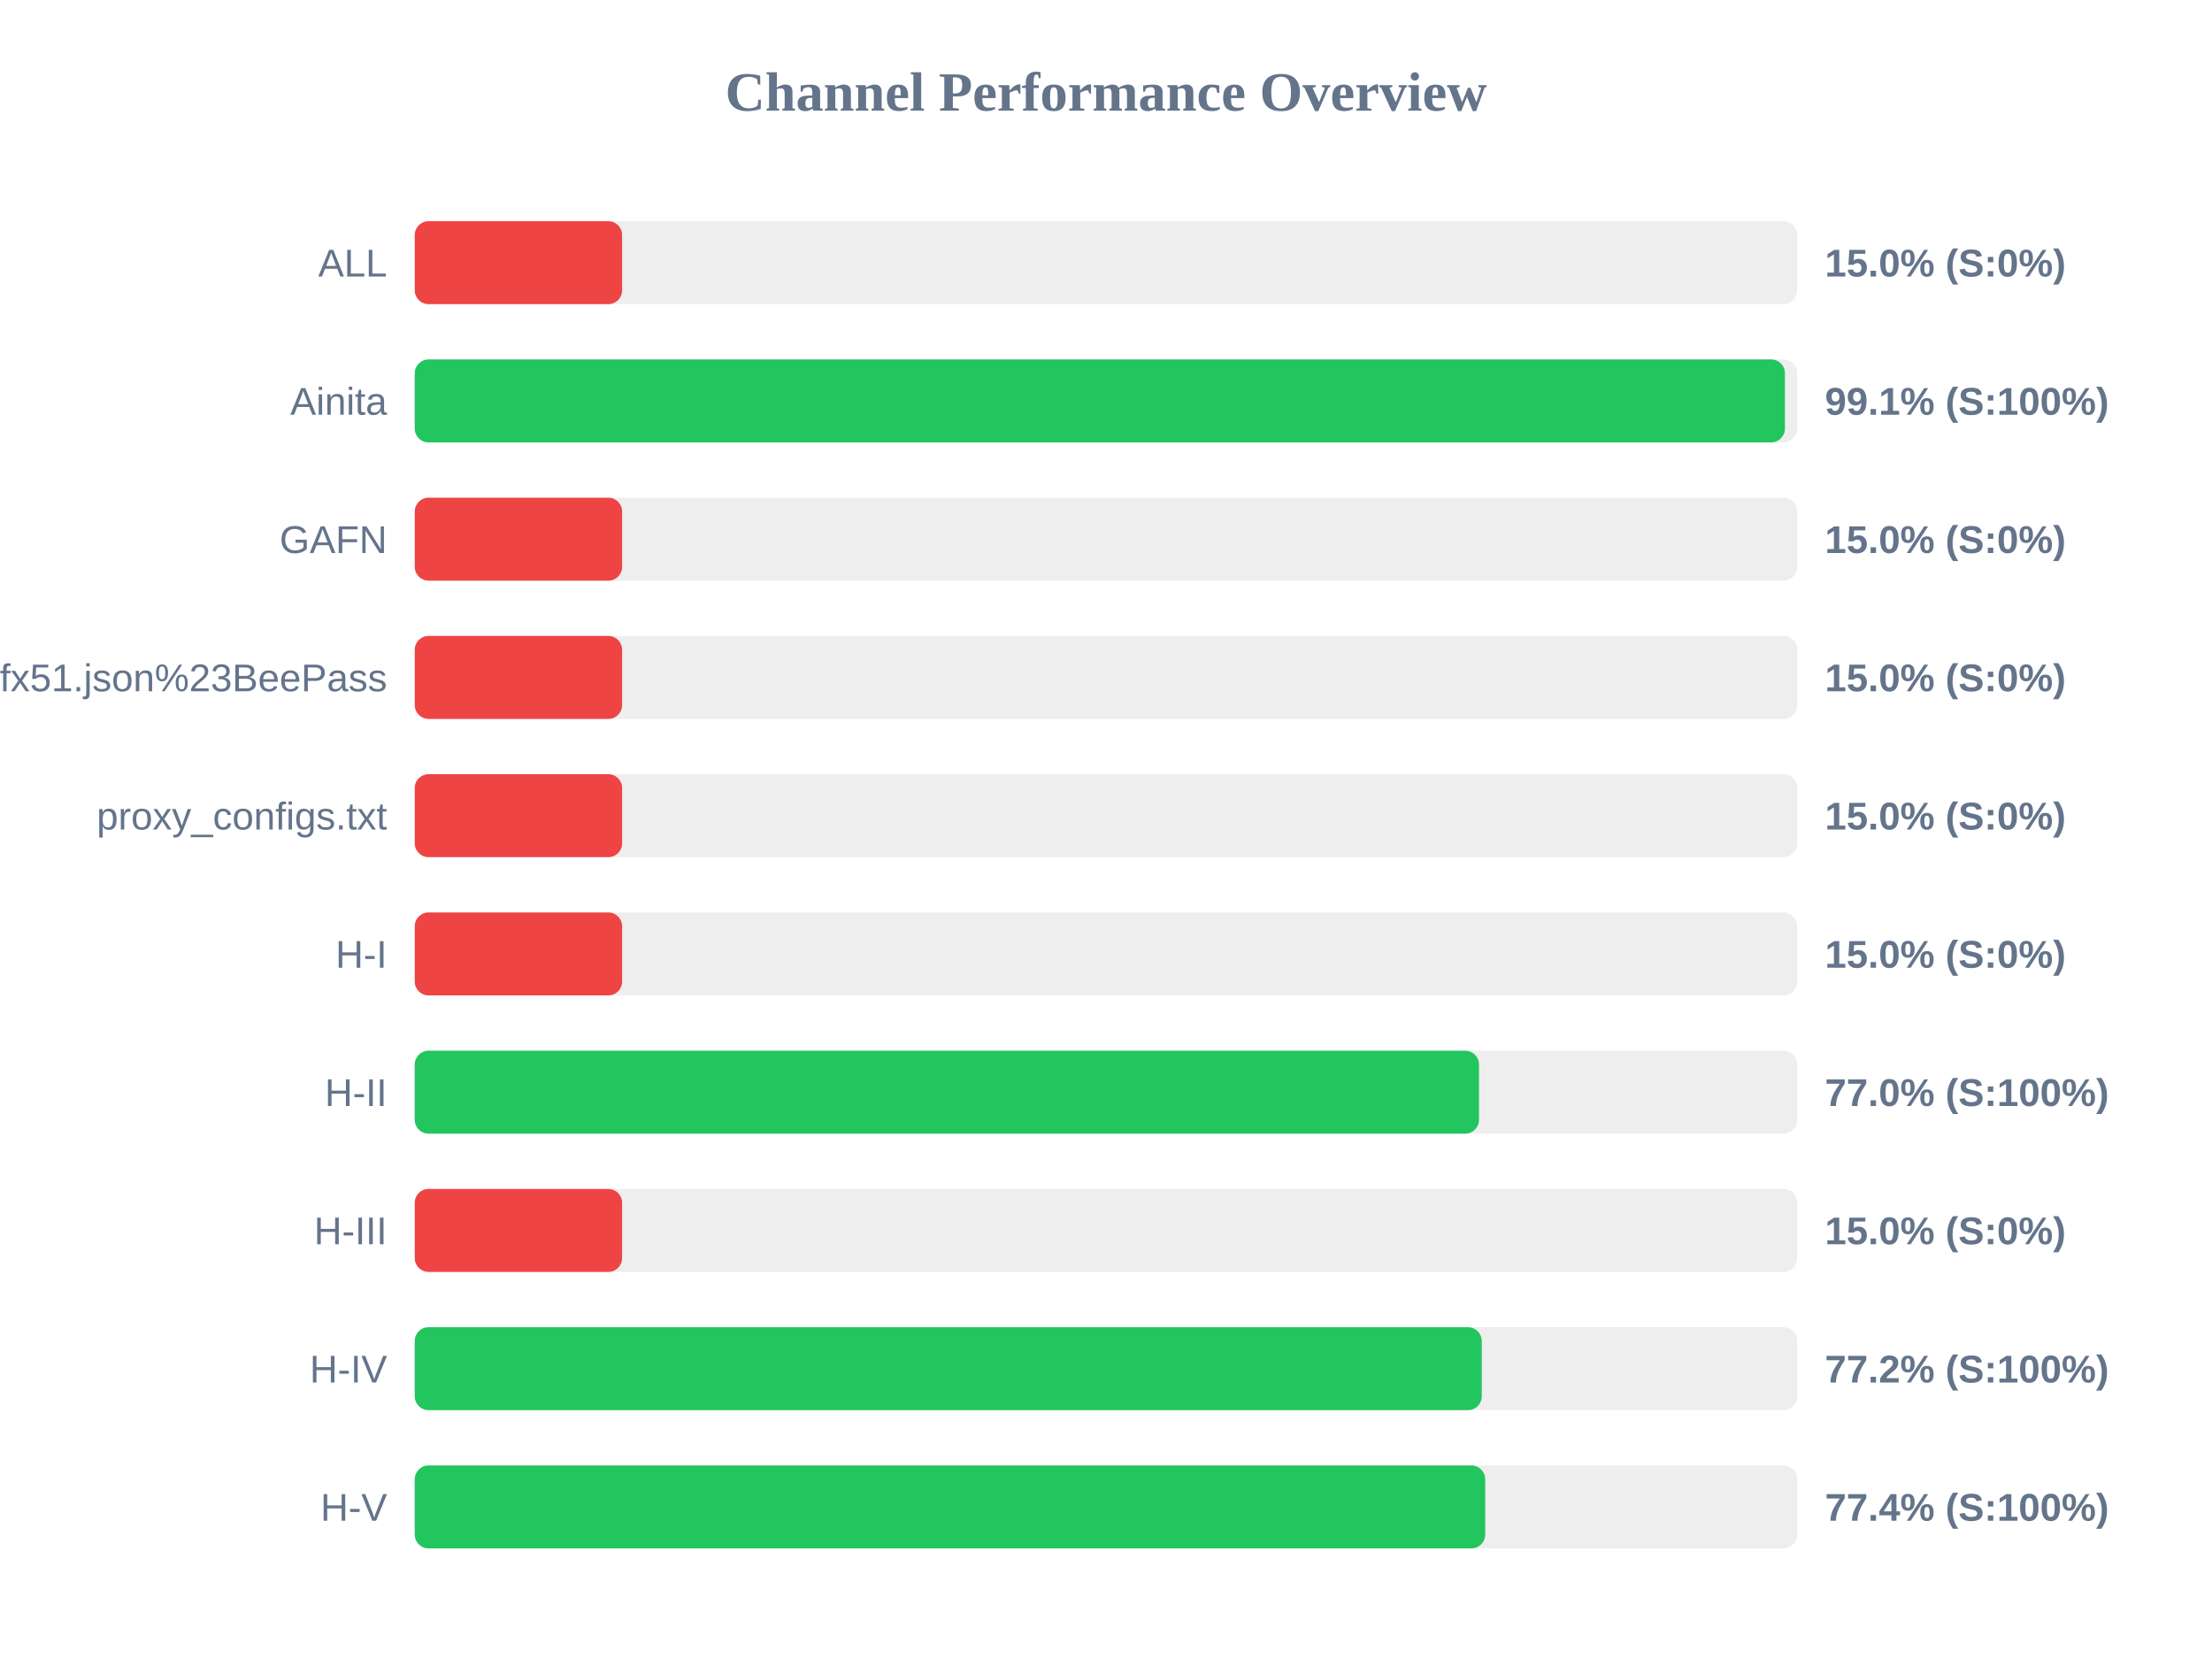
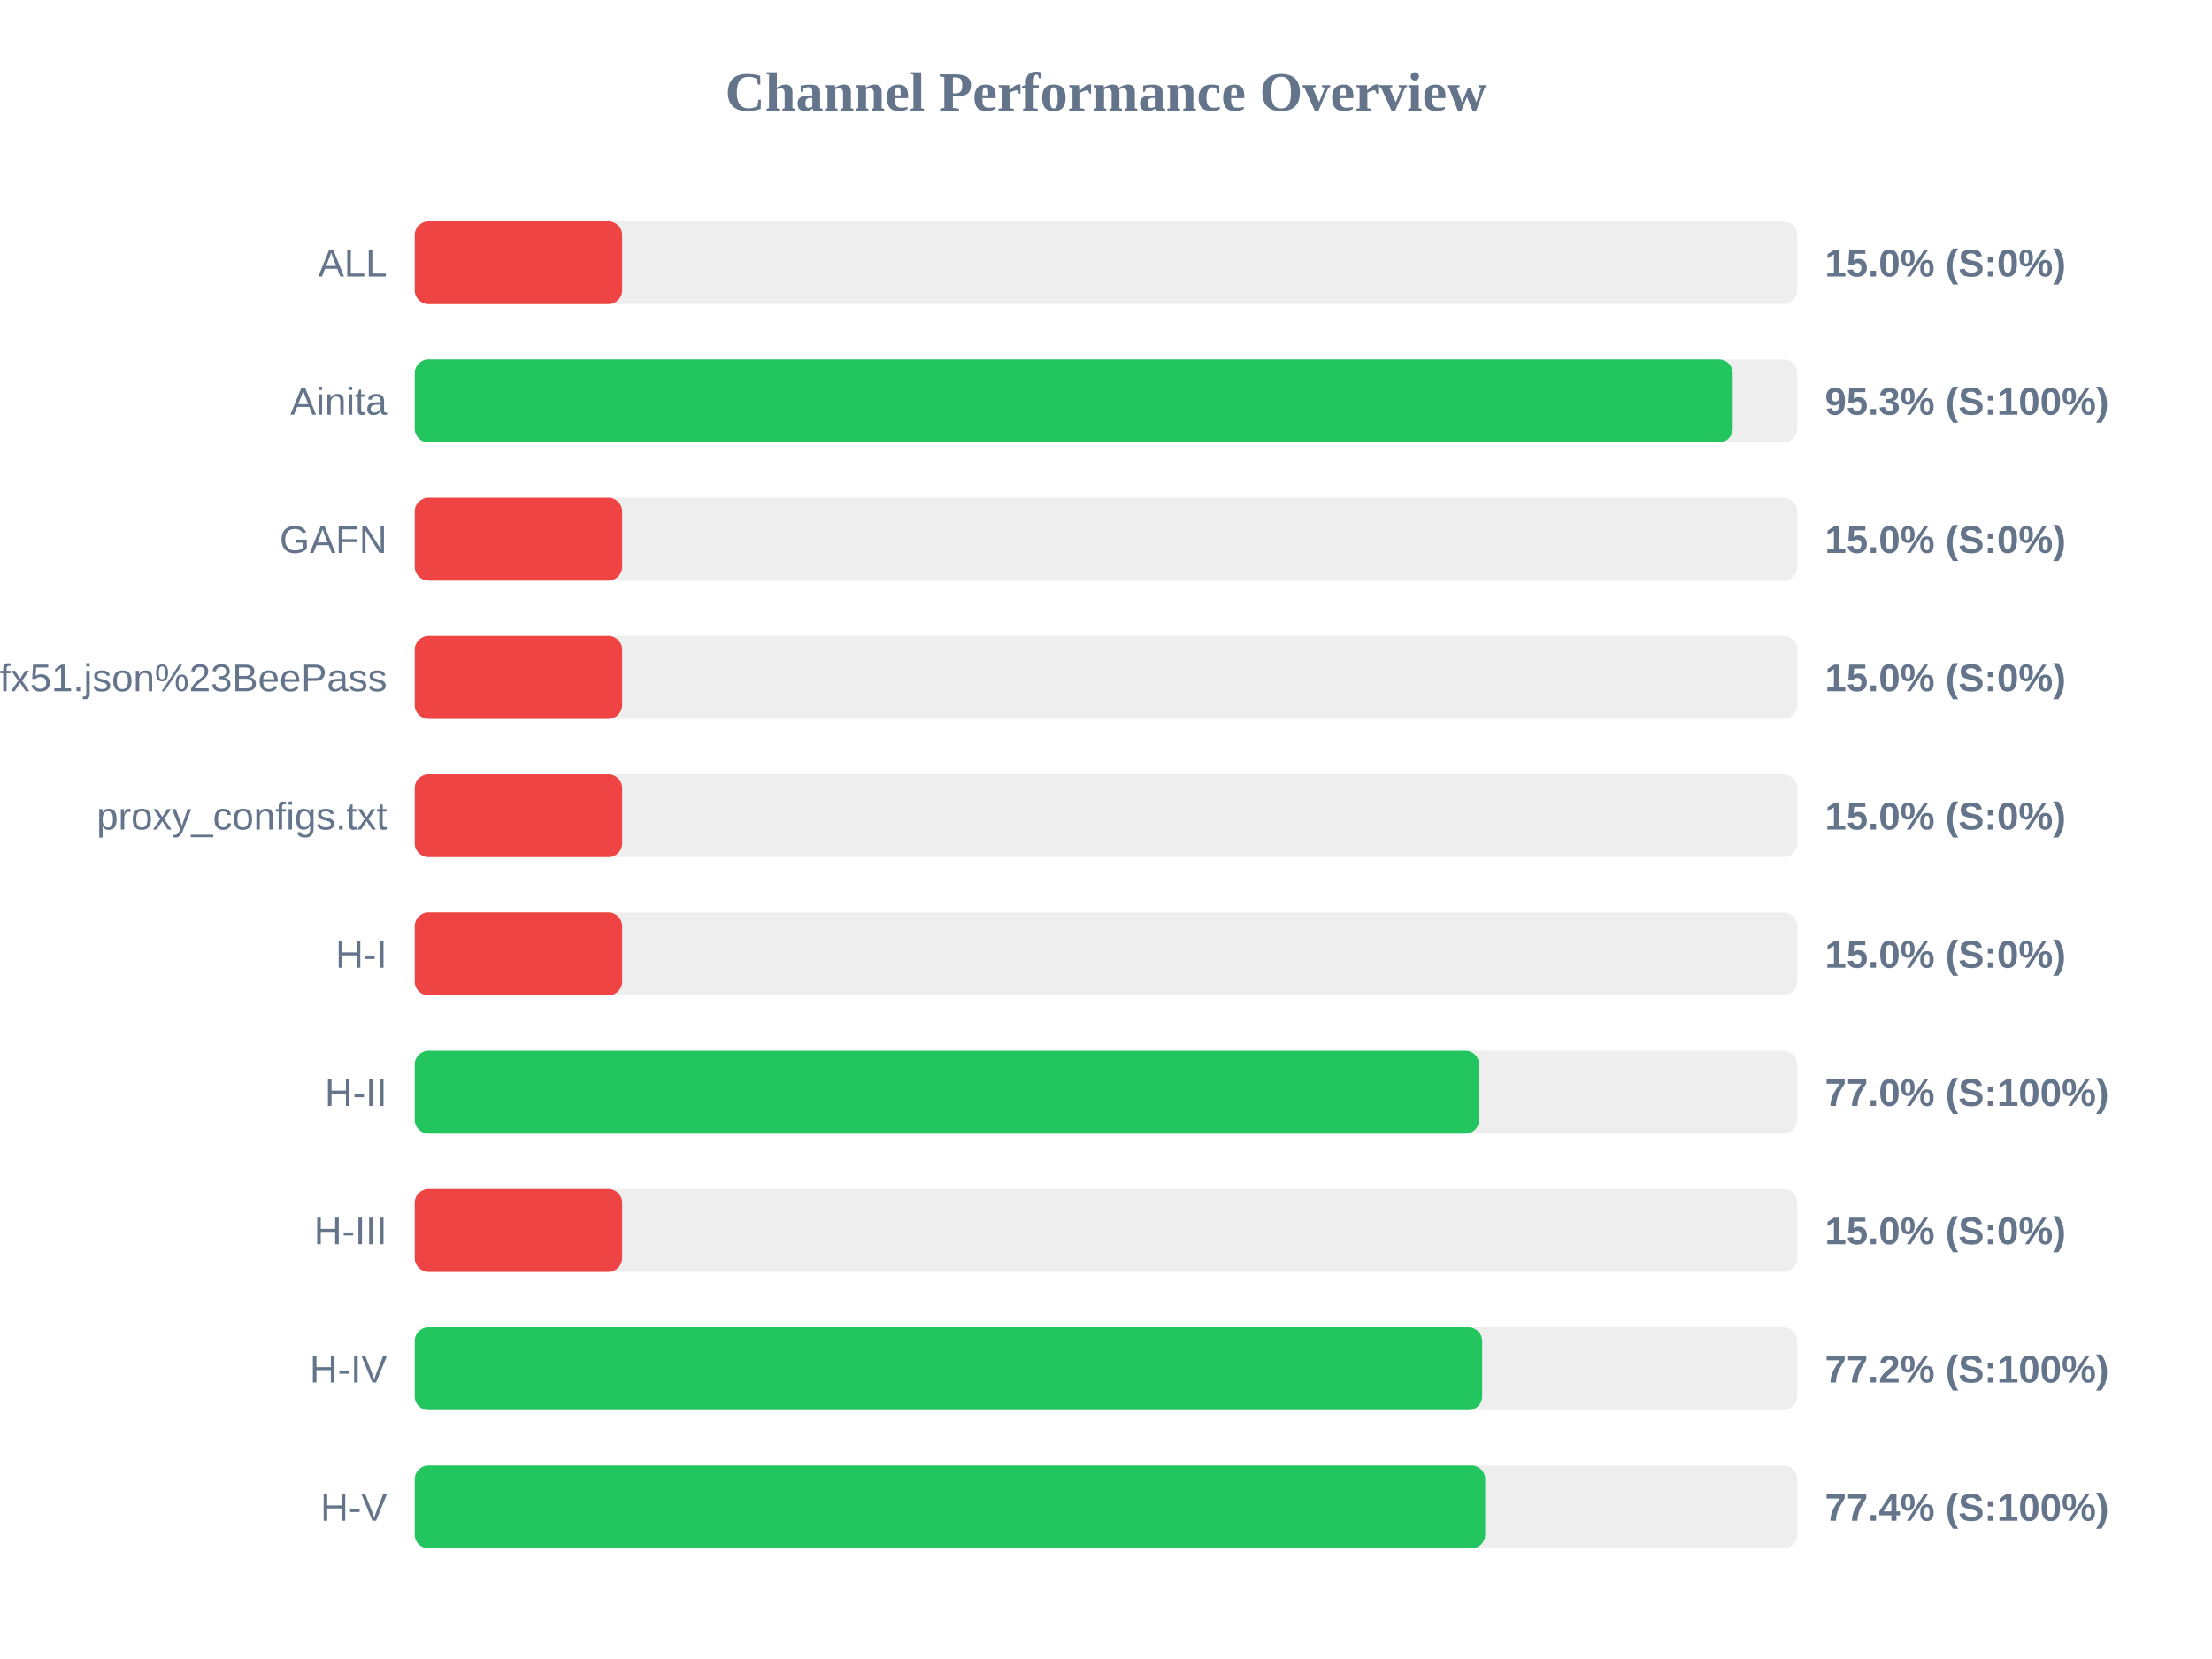
<svg xmlns="http://www.w3.org/2000/svg" width="800" height="600" version="1.1">
  <style>
        .row { font: 14px Arial; fill: #64748b; }
        .score { font: bold 14px Arial; fill: #64748b; }
    </style>
  <text x="400" y="40" text-anchor="middle" font-size="20px" font-weight="bold" fill="#64748b">Channel Performance Overview</text>
  <rect x="150" y="80" width="500" height="30" fill="#eee" rx="5" />
  <rect x="150" y="80" width="75.0" height="30" fill="#ef4444" rx="5" />
  <text x="140" y="100" text-anchor="end" class="row">ALL</text>
  <text x="660" y="100" text-anchor="start" class="score">15.0% (S:0%)</text>
  <rect x="150" y="130" width="500" height="30" fill="#eee" rx="5" />
-   <rect x="150" y="130" width="495.55" height="30" fill="#22c55e" rx="5" />
+   <rect x="150" y="130" width="476.65" height="30" fill="#22c55e" rx="5" />
  <text x="140" y="150" text-anchor="end" class="row">Ainita</text>
-   <text x="660" y="150" text-anchor="start" class="score">99.1% (S:100%)</text>
+   <text x="660" y="150" text-anchor="start" class="score">95.3% (S:100%)</text>
  <rect x="150" y="180" width="500" height="30" fill="#eee" rx="5" />
  <rect x="150" y="180" width="75.0" height="30" fill="#ef4444" rx="5" />
  <text x="140" y="200" text-anchor="end" class="row">GAFN</text>
  <text x="660" y="200" text-anchor="start" class="score">15.0% (S:0%)</text>
  <rect x="150" y="230" width="500" height="30" fill="#eee" rx="5" />
  <rect x="150" y="230" width="75.0" height="30" fill="#ef4444" rx="5" />
  <text x="140" y="250" text-anchor="end" class="row">sub?s=ssconf%3A%2F%2Fs3.amazonaws.com%2Fbeedynconprd%2Fzf38bv6oxi1nv3wfkpmxyfl8yj5fargza3foantoalu16vznl0ckxx7bgf1ufx51.json%23BeePass</text>
  <text x="660" y="250" text-anchor="start" class="score">15.0% (S:0%)</text>
  <rect x="150" y="280" width="500" height="30" fill="#eee" rx="5" />
  <rect x="150" y="280" width="75.0" height="30" fill="#ef4444" rx="5" />
  <text x="140" y="300" text-anchor="end" class="row">proxy_configs.txt</text>
  <text x="660" y="300" text-anchor="start" class="score">15.0% (S:0%)</text>
  <rect x="150" y="330" width="500" height="30" fill="#eee" rx="5" />
  <rect x="150" y="330" width="75.0" height="30" fill="#ef4444" rx="5" />
  <text x="140" y="350" text-anchor="end" class="row">H-I</text>
  <text x="660" y="350" text-anchor="start" class="score">15.0% (S:0%)</text>
  <rect x="150" y="380" width="500" height="30" fill="#eee" rx="5" />
-   <rect x="150" y="380" width="384.9" height="30" fill="#22c55e" rx="5" />
+   <rect x="150" y="380" width="384.95" height="30" fill="#22c55e" rx="5" />
  <text x="140" y="400" text-anchor="end" class="row">H-II</text>
  <text x="660" y="400" text-anchor="start" class="score">77.0% (S:100%)</text>
  <rect x="150" y="430" width="500" height="30" fill="#eee" rx="5" />
  <rect x="150" y="430" width="75.0" height="30" fill="#ef4444" rx="5" />
  <text x="140" y="450" text-anchor="end" class="row">H-III</text>
  <text x="660" y="450" text-anchor="start" class="score">15.0% (S:0%)</text>
  <rect x="150" y="480" width="500" height="30" fill="#eee" rx="5" />
-   <rect x="150" y="480" width="385.9" height="30" fill="#22c55e" rx="5" />
+   <rect x="150" y="480" width="386.05" height="30" fill="#22c55e" rx="5" />
  <text x="140" y="500" text-anchor="end" class="row">H-IV</text>
  <text x="660" y="500" text-anchor="start" class="score">77.2% (S:100%)</text>
  <rect x="150" y="530" width="500" height="30" fill="#eee" rx="5" />
  <rect x="150" y="530" width="387.15" height="30" fill="#22c55e" rx="5" />
  <text x="140" y="550" text-anchor="end" class="row">H-V</text>
  <text x="660" y="550" text-anchor="start" class="score">77.4% (S:100%)</text>
</svg>
